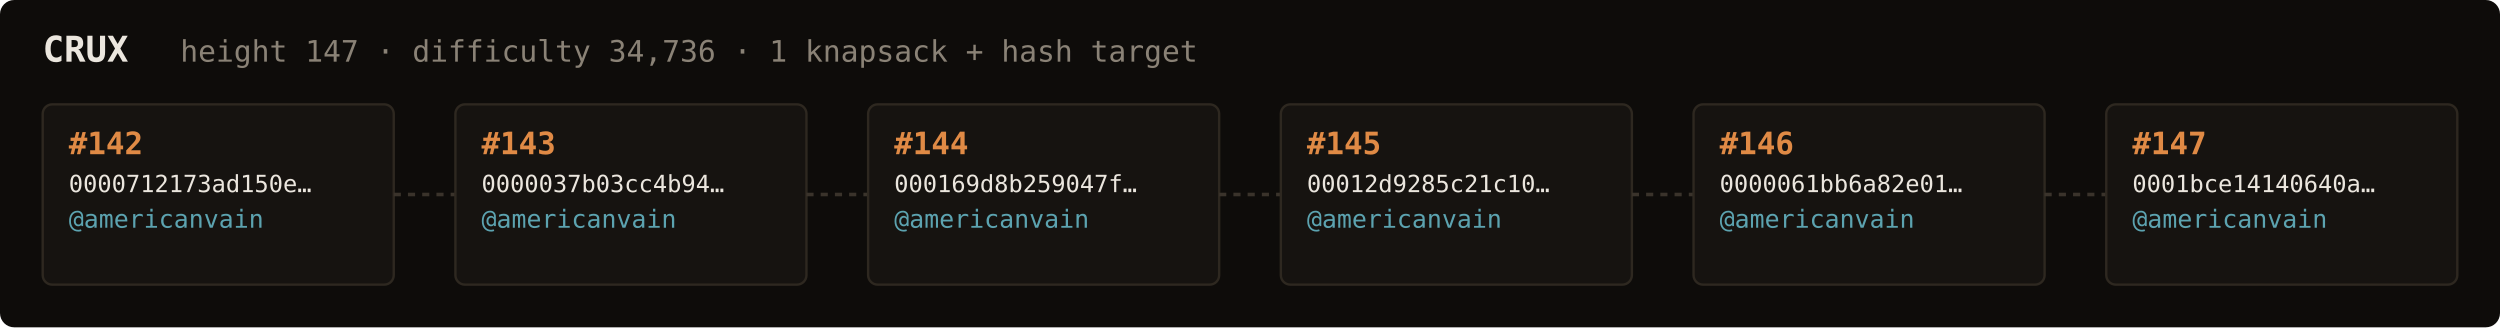
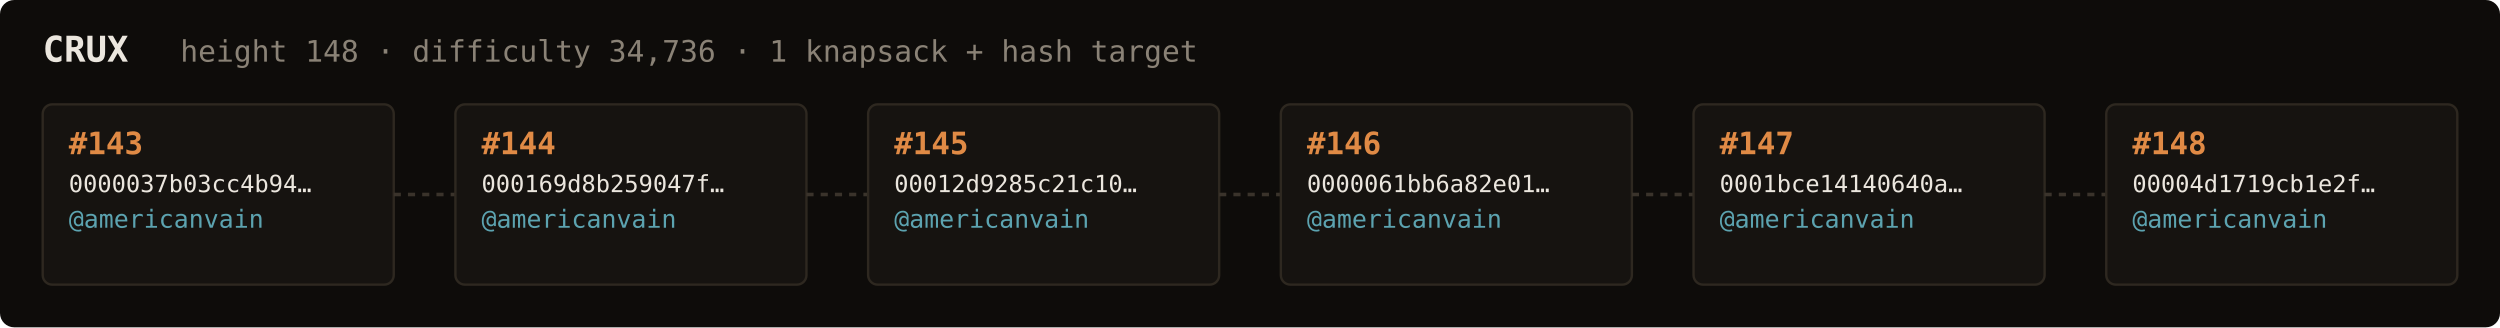
<svg xmlns="http://www.w3.org/2000/svg" width="1054" height="138" viewBox="0 0 1054 138" font-family="ui-monospace,SFMono-Regular,Menlo,monospace">
  <rect fill="#0e0c0a" width="1054" height="138" rx="6" />
  <text x="18" y="26" fill="#ebe6de" font-size="15" font-weight="700">CRUX</text>
-   <text x="76" y="26" fill="#8a8276" font-size="12.5">height 147 · difficulty 34,736 · 1 knapsack + hash target</text>
+   <text x="76" y="26" fill="#8a8276" font-size="12.5">height 148 · difficulty 34,736 · 1 knapsack + hash target</text>
  <rect x="18" y="44" width="148" height="76" rx="4" fill="#161310" stroke="#2e2820" stroke-width="1" />
-   <text x="29" y="65" fill="#e08a45" font-size="13" font-weight="700">#142</text>
-   <text x="29" y="81" fill="#ebe6de" font-size="10">0000712173ad150e…</text>
+   <text x="29" y="65" fill="#e08a45" font-size="13" font-weight="700">#143</text>
+   <text x="29" y="81" fill="#ebe6de" font-size="10">0000037b03cc4b94…</text>
  <text x="29" y="96" fill="#5ca3b0" font-size="10.5">@americanvain</text>
  <text x="29" y="110" fill="#8a8276" font-size="9" />
  <line x1="166" y1="82.0" x2="192" y2="82.0" stroke="#3a332b" stroke-width="1.5" stroke-dasharray="3 3" />
  <rect x="192" y="44" width="148" height="76" rx="4" fill="#161310" stroke="#2e2820" stroke-width="1" />
-   <text x="203" y="65" fill="#e08a45" font-size="13" font-weight="700">#143</text>
-   <text x="203" y="81" fill="#ebe6de" font-size="10">0000037b03cc4b94…</text>
+   <text x="203" y="65" fill="#e08a45" font-size="13" font-weight="700">#144</text>
+   <text x="203" y="81" fill="#ebe6de" font-size="10">000169d8b259047f…</text>
  <text x="203" y="96" fill="#5ca3b0" font-size="10.5">@americanvain</text>
  <text x="203" y="110" fill="#8a8276" font-size="9" />
  <line x1="340" y1="82.0" x2="366" y2="82.0" stroke="#3a332b" stroke-width="1.5" stroke-dasharray="3 3" />
  <rect x="366" y="44" width="148" height="76" rx="4" fill="#161310" stroke="#2e2820" stroke-width="1" />
-   <text x="377" y="65" fill="#e08a45" font-size="13" font-weight="700">#144</text>
-   <text x="377" y="81" fill="#ebe6de" font-size="10">000169d8b259047f…</text>
+   <text x="377" y="65" fill="#e08a45" font-size="13" font-weight="700">#145</text>
+   <text x="377" y="81" fill="#ebe6de" font-size="10">00012d9285c21c10…</text>
  <text x="377" y="96" fill="#5ca3b0" font-size="10.5">@americanvain</text>
  <text x="377" y="110" fill="#8a8276" font-size="9" />
  <line x1="514" y1="82.0" x2="540" y2="82.0" stroke="#3a332b" stroke-width="1.5" stroke-dasharray="3 3" />
  <rect x="540" y="44" width="148" height="76" rx="4" fill="#161310" stroke="#2e2820" stroke-width="1" />
-   <text x="551" y="65" fill="#e08a45" font-size="13" font-weight="700">#145</text>
-   <text x="551" y="81" fill="#ebe6de" font-size="10">00012d9285c21c10…</text>
+   <text x="551" y="65" fill="#e08a45" font-size="13" font-weight="700">#146</text>
+   <text x="551" y="81" fill="#ebe6de" font-size="10">0000061bb6a82e01…</text>
  <text x="551" y="96" fill="#5ca3b0" font-size="10.5">@americanvain</text>
  <text x="551" y="110" fill="#8a8276" font-size="9" />
  <line x1="688" y1="82.0" x2="714" y2="82.0" stroke="#3a332b" stroke-width="1.5" stroke-dasharray="3 3" />
  <rect x="714" y="44" width="148" height="76" rx="4" fill="#161310" stroke="#2e2820" stroke-width="1" />
-   <text x="725" y="65" fill="#e08a45" font-size="13" font-weight="700">#146</text>
-   <text x="725" y="81" fill="#ebe6de" font-size="10">0000061bb6a82e01…</text>
+   <text x="725" y="65" fill="#e08a45" font-size="13" font-weight="700">#147</text>
+   <text x="725" y="81" fill="#ebe6de" font-size="10">0001bce14140640a…</text>
  <text x="725" y="96" fill="#5ca3b0" font-size="10.5">@americanvain</text>
  <text x="725" y="110" fill="#8a8276" font-size="9" />
  <line x1="862" y1="82.0" x2="888" y2="82.0" stroke="#3a332b" stroke-width="1.5" stroke-dasharray="3 3" />
  <rect x="888" y="44" width="148" height="76" rx="4" fill="#161310" stroke="#2e2820" stroke-width="1" />
-   <text x="899" y="65" fill="#e08a45" font-size="13" font-weight="700">#147</text>
-   <text x="899" y="81" fill="#ebe6de" font-size="10">0001bce14140640a…</text>
+   <text x="899" y="65" fill="#e08a45" font-size="13" font-weight="700">#148</text>
+   <text x="899" y="81" fill="#ebe6de" font-size="10">00004d1719cb1e2f…</text>
  <text x="899" y="96" fill="#5ca3b0" font-size="10.5">@americanvain</text>
  <text x="899" y="110" fill="#8a8276" font-size="9" />
</svg>
